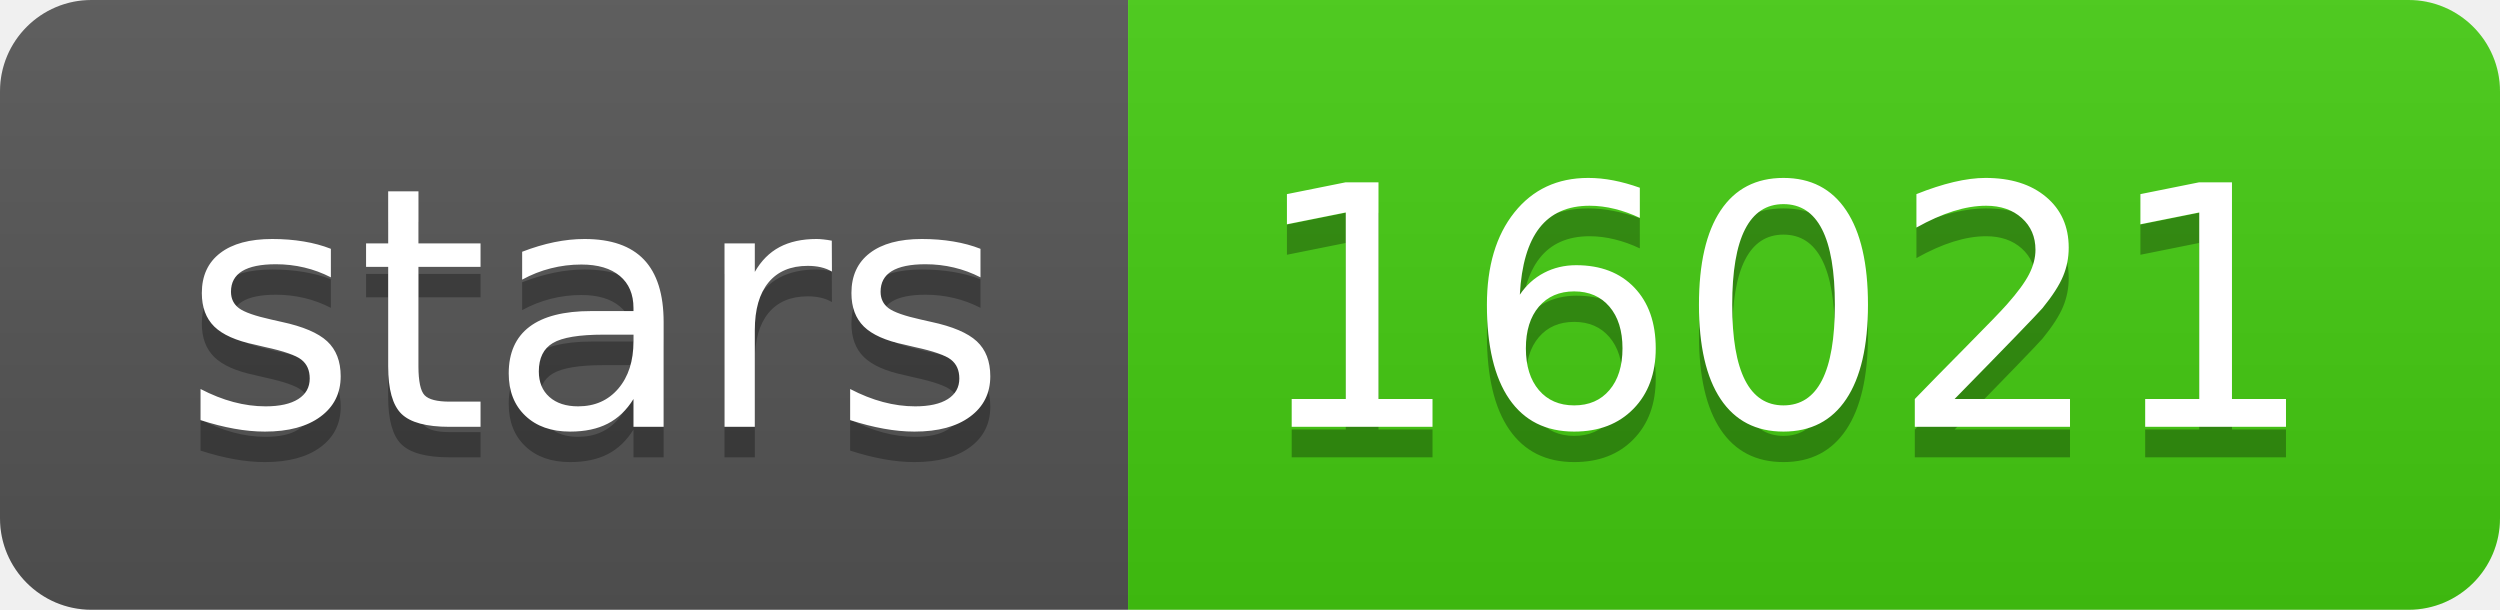
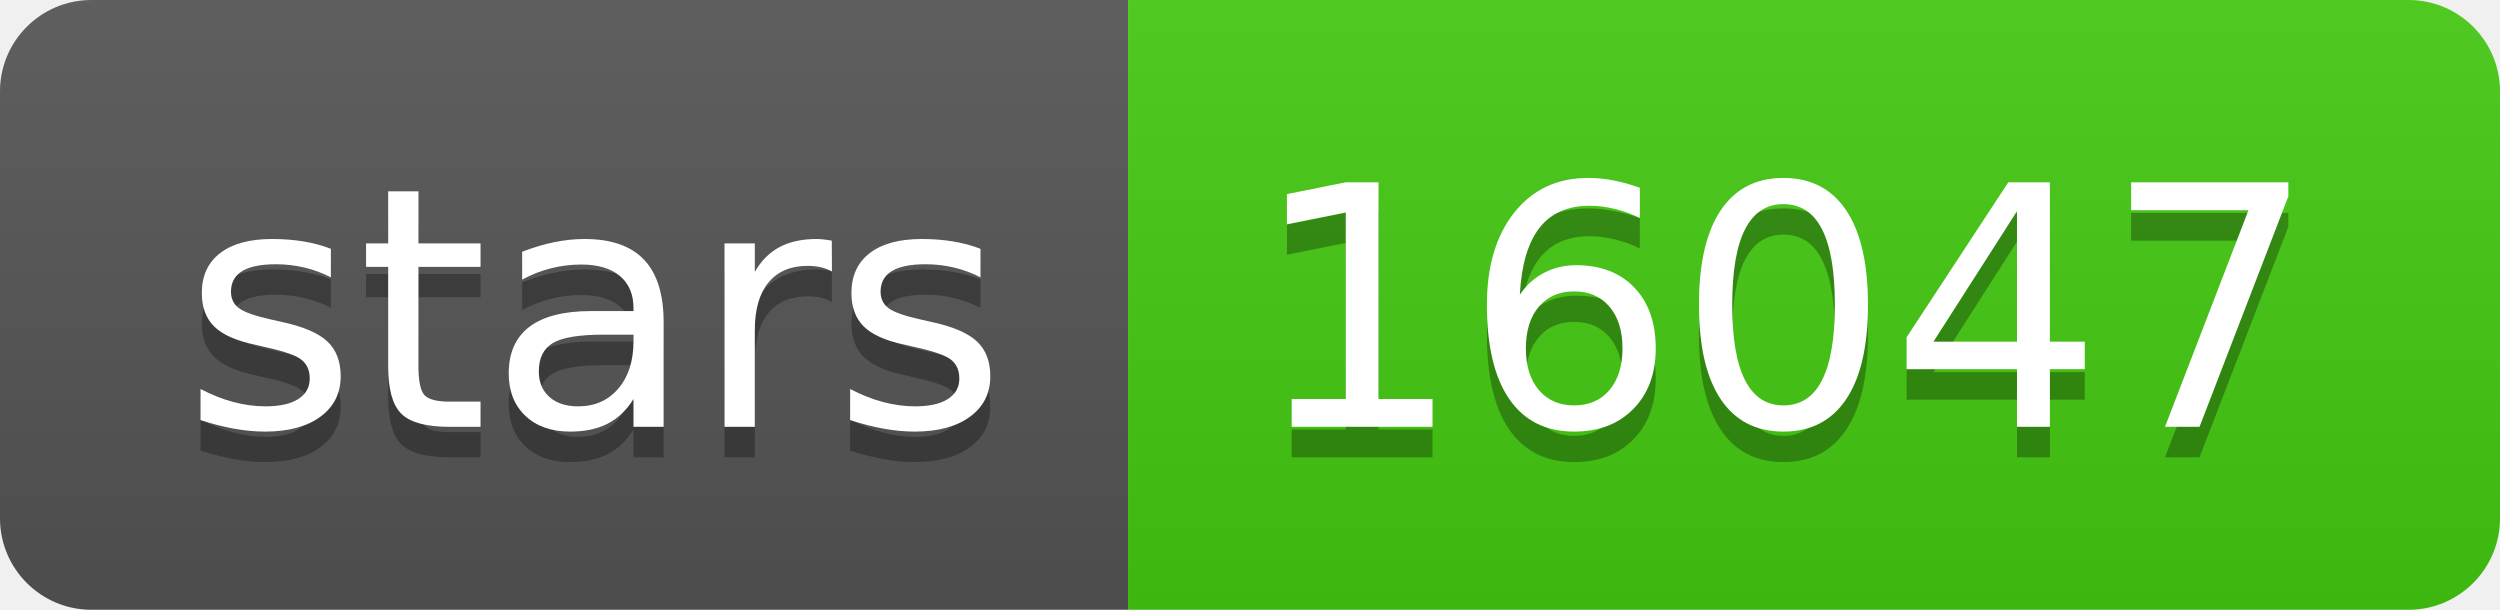
<svg xmlns="http://www.w3.org/2000/svg" width="82" height="20">
  <linearGradient id="s" x2="0" y2="100%">
    <stop offset="0" stop-color="#bbb" stop-opacity=".1" />
    <stop offset="1" stop-opacity=".1" />
  </linearGradient>
  <clipPath id="r">
    <rect width="82" height="20" rx="3" fill="#fff" />
  </clipPath>
  <g clip-path="url(#r)">
    <rect width="37" height="20" fill="#555" />
    <rect x="37" width="45" height="20" fill="#4c1" />
    <rect width="82" height="20" fill="url(#s)" />
  </g>
  <g fill="#fff" text-anchor="middle" font-family="DejaVu Sans,Verdana,Geneva,sans-serif" font-size="110">
    <text x="195" y="150" fill="#010101" fill-opacity=".3" transform="scale(.1)" textLength="270">stars</text>
    <text x="195" y="140" transform="scale(.1)" textLength="270">stars</text>
-     <text x="585" y="150" fill="#010101" fill-opacity=".3" transform="scale(.1)" textLength="350">16021</text>
-     <text x="585" y="140" transform="scale(.1)" textLength="350">16021</text>
+     <text x="585" y="150" fill="#010101" fill-opacity=".3" transform="scale(.1)" textLength="350">16047</text>
+     <text x="585" y="140" transform="scale(.1)" textLength="350">16047</text>
  </g>
</svg>
